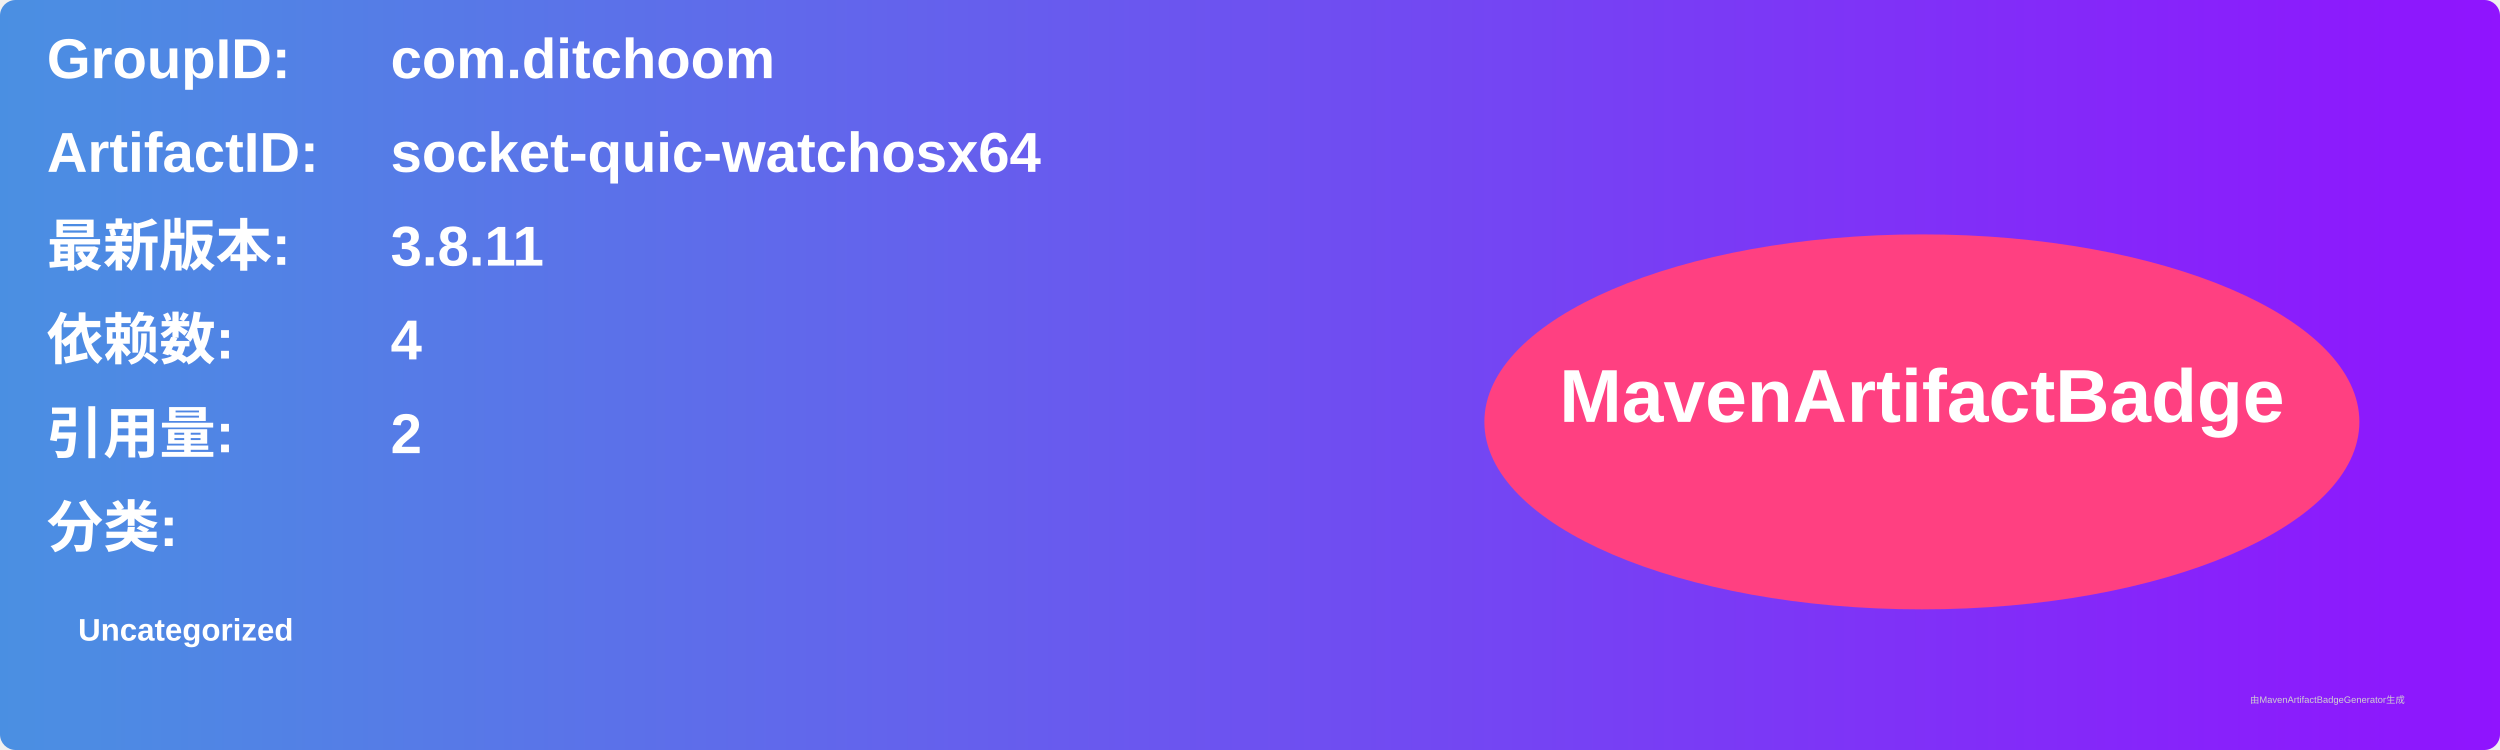
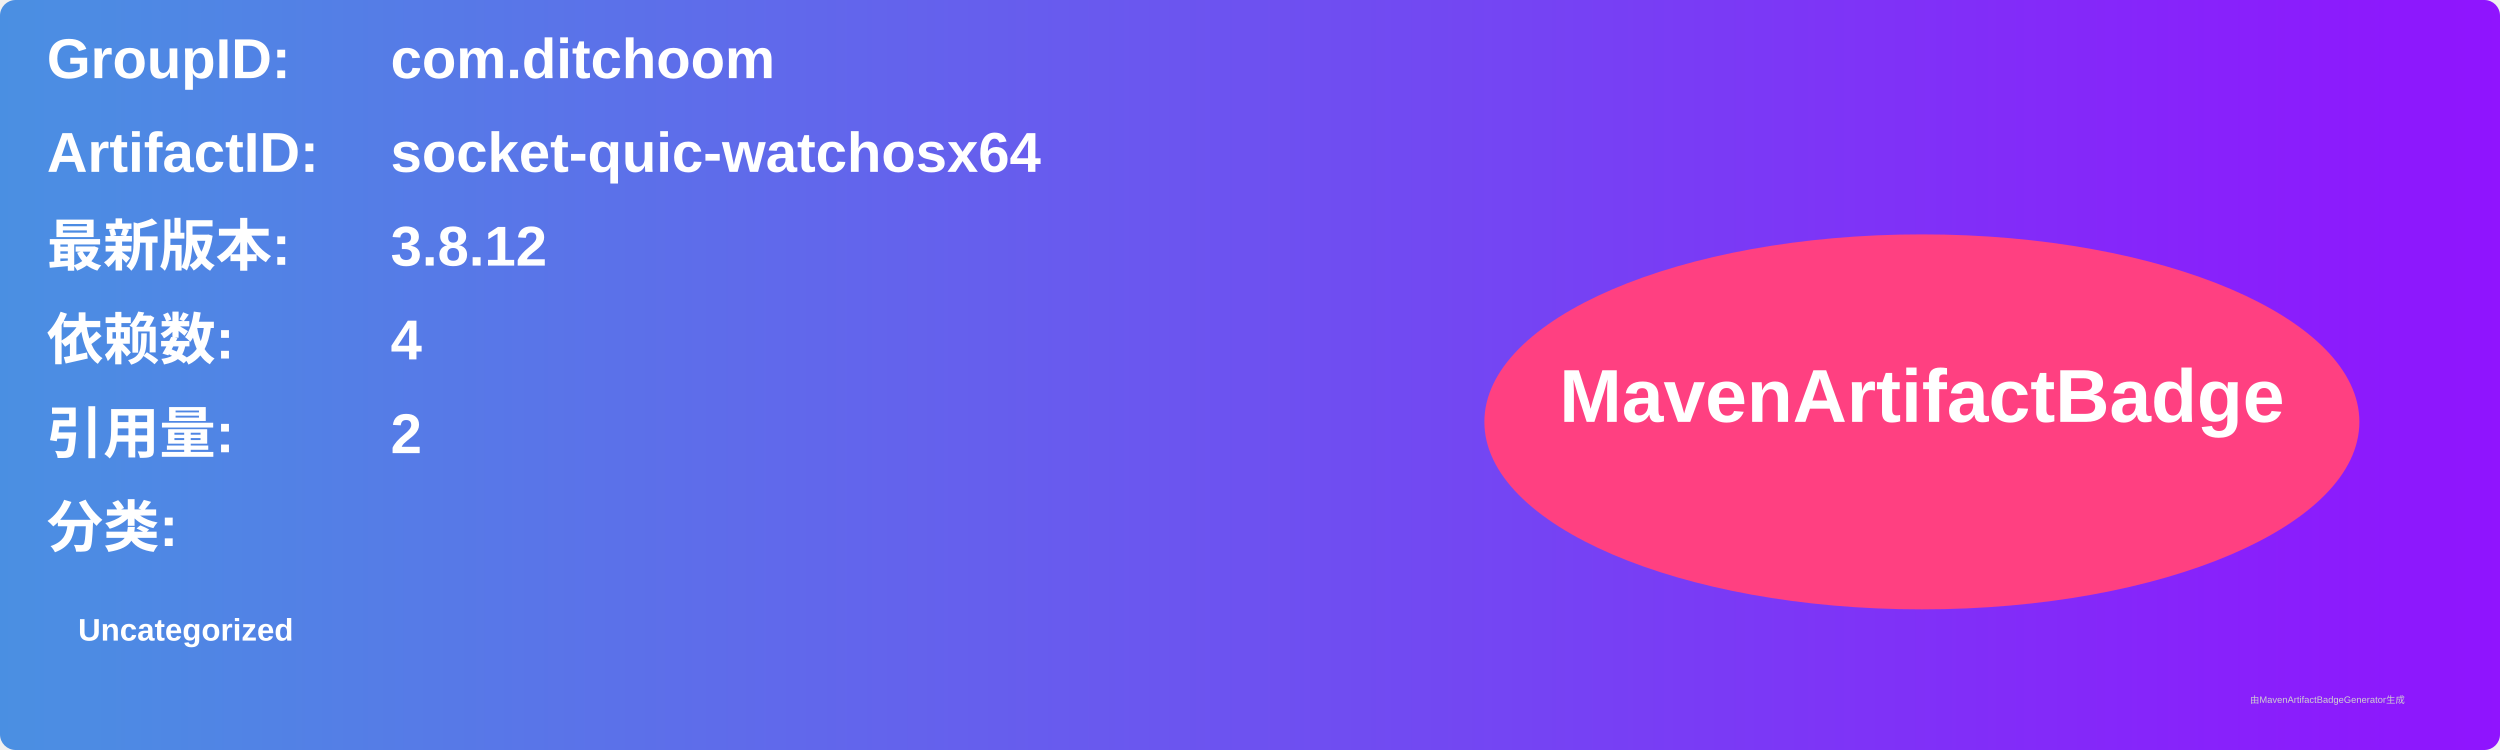
<svg xmlns="http://www.w3.org/2000/svg" width="800" height="240" viewBox="0 0 800 240">
  <linearGradient id="grad" x1="0%" y1="0%" x2="100%" y2="0%">
    <stop offset="0%" stop-color="#4a90e2" />
    <stop offset="100%" stop-color="#9013fe" />
  </linearGradient>
  <rect width="100%" height="100%" rx="5" ry="5" fill="url(#grad)" />
  <g transform="translate(15, 15)">
    <text x="0" y="10" font-family="Arial" font-size="18" fill="white" font-weight="bold" width="260">GroupID:</text>
    <text x="110" y="10" font-family="Arial" font-size="18" fill="white" font-weight="bold" width="460">com.ditchoom</text>
    <text x="0" y="40" font-family="Arial" font-size="18" fill="white" font-weight="bold" width="260">ArtifactID:</text>
    <text x="110" y="40" font-family="Arial" font-size="18" fill="white" font-weight="bold" width="460">socket-quic-watchosx64</text>
    <text x="0" y="70" font-family="Arial" font-size="18" fill="white" font-weight="bold">最新版本:</text>
    <text x="110" y="70" font-family="Arial" font-size="18" fill="white" font-weight="bold">
-       <tspan font-weight="bold">3.8.11</tspan>
+       <tspan font-weight="bold">3.8.12</tspan>
    </text>
    <text x="0" y="100" font-family="Arial" font-size="18" fill="white" font-weight="bold">依赖数: </text>
    <text x="110" y="100" font-family="Arial" font-size="18" fill="white">
      <tspan font-weight="bold">4</tspan>
    </text>
    <text x="0" y="130" font-family="Arial" font-size="18" fill="white" font-weight="bold">引用量: </text>
    <text x="110" y="130" font-family="Arial" font-size="18" fill="white">
      <tspan font-weight="bold">2</tspan>
    </text>
    <text x="0" y="160" font-family="Arial" font-size="18" fill="white" font-weight="bold">分类:</text>
    <text x="10" y="190" font-family="Arial" font-size="10" fill="white">
      <tspan font-weight="bold">Uncategorized</tspan>
    </text>
    <ellipse cx="600" cy="120" rx="140" ry="60" fill="#ff4081" />
    <text x="600" y="120" text-anchor="middle" font-family="Arial" font-size="24" fill="white" font-weight="bold">MavenArtifactBadge</text>
  </g>
  <text x="720" y="225" font-family="Arial" font-size="3" fill="#d0d0d0">由MavenArtifactBadgeGenerator生成</text>
</svg>
